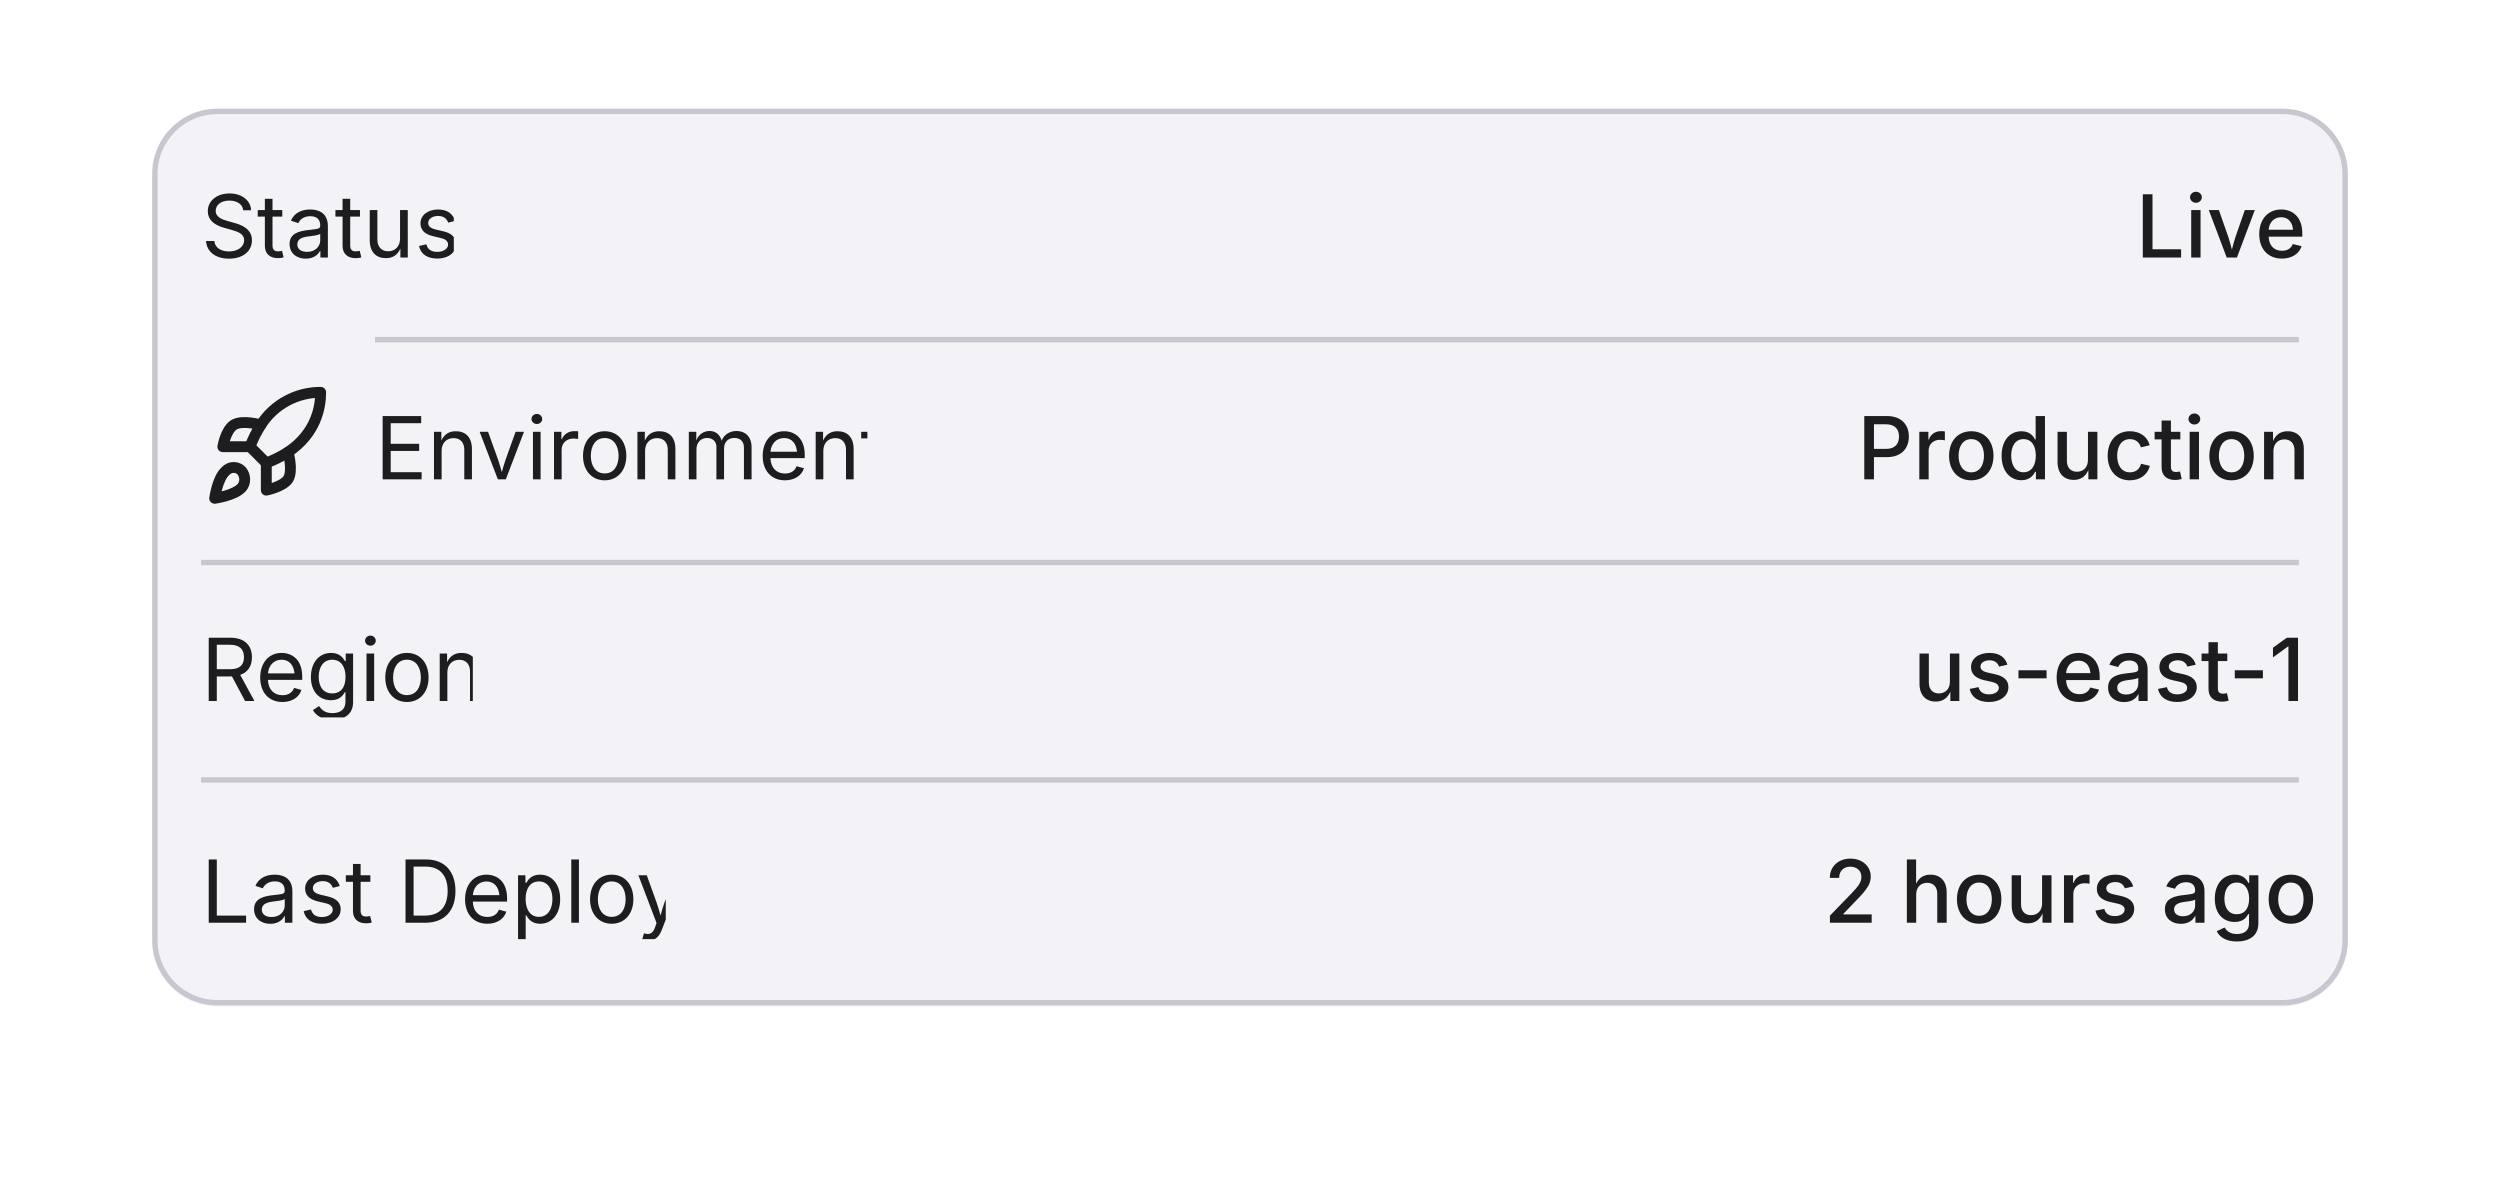
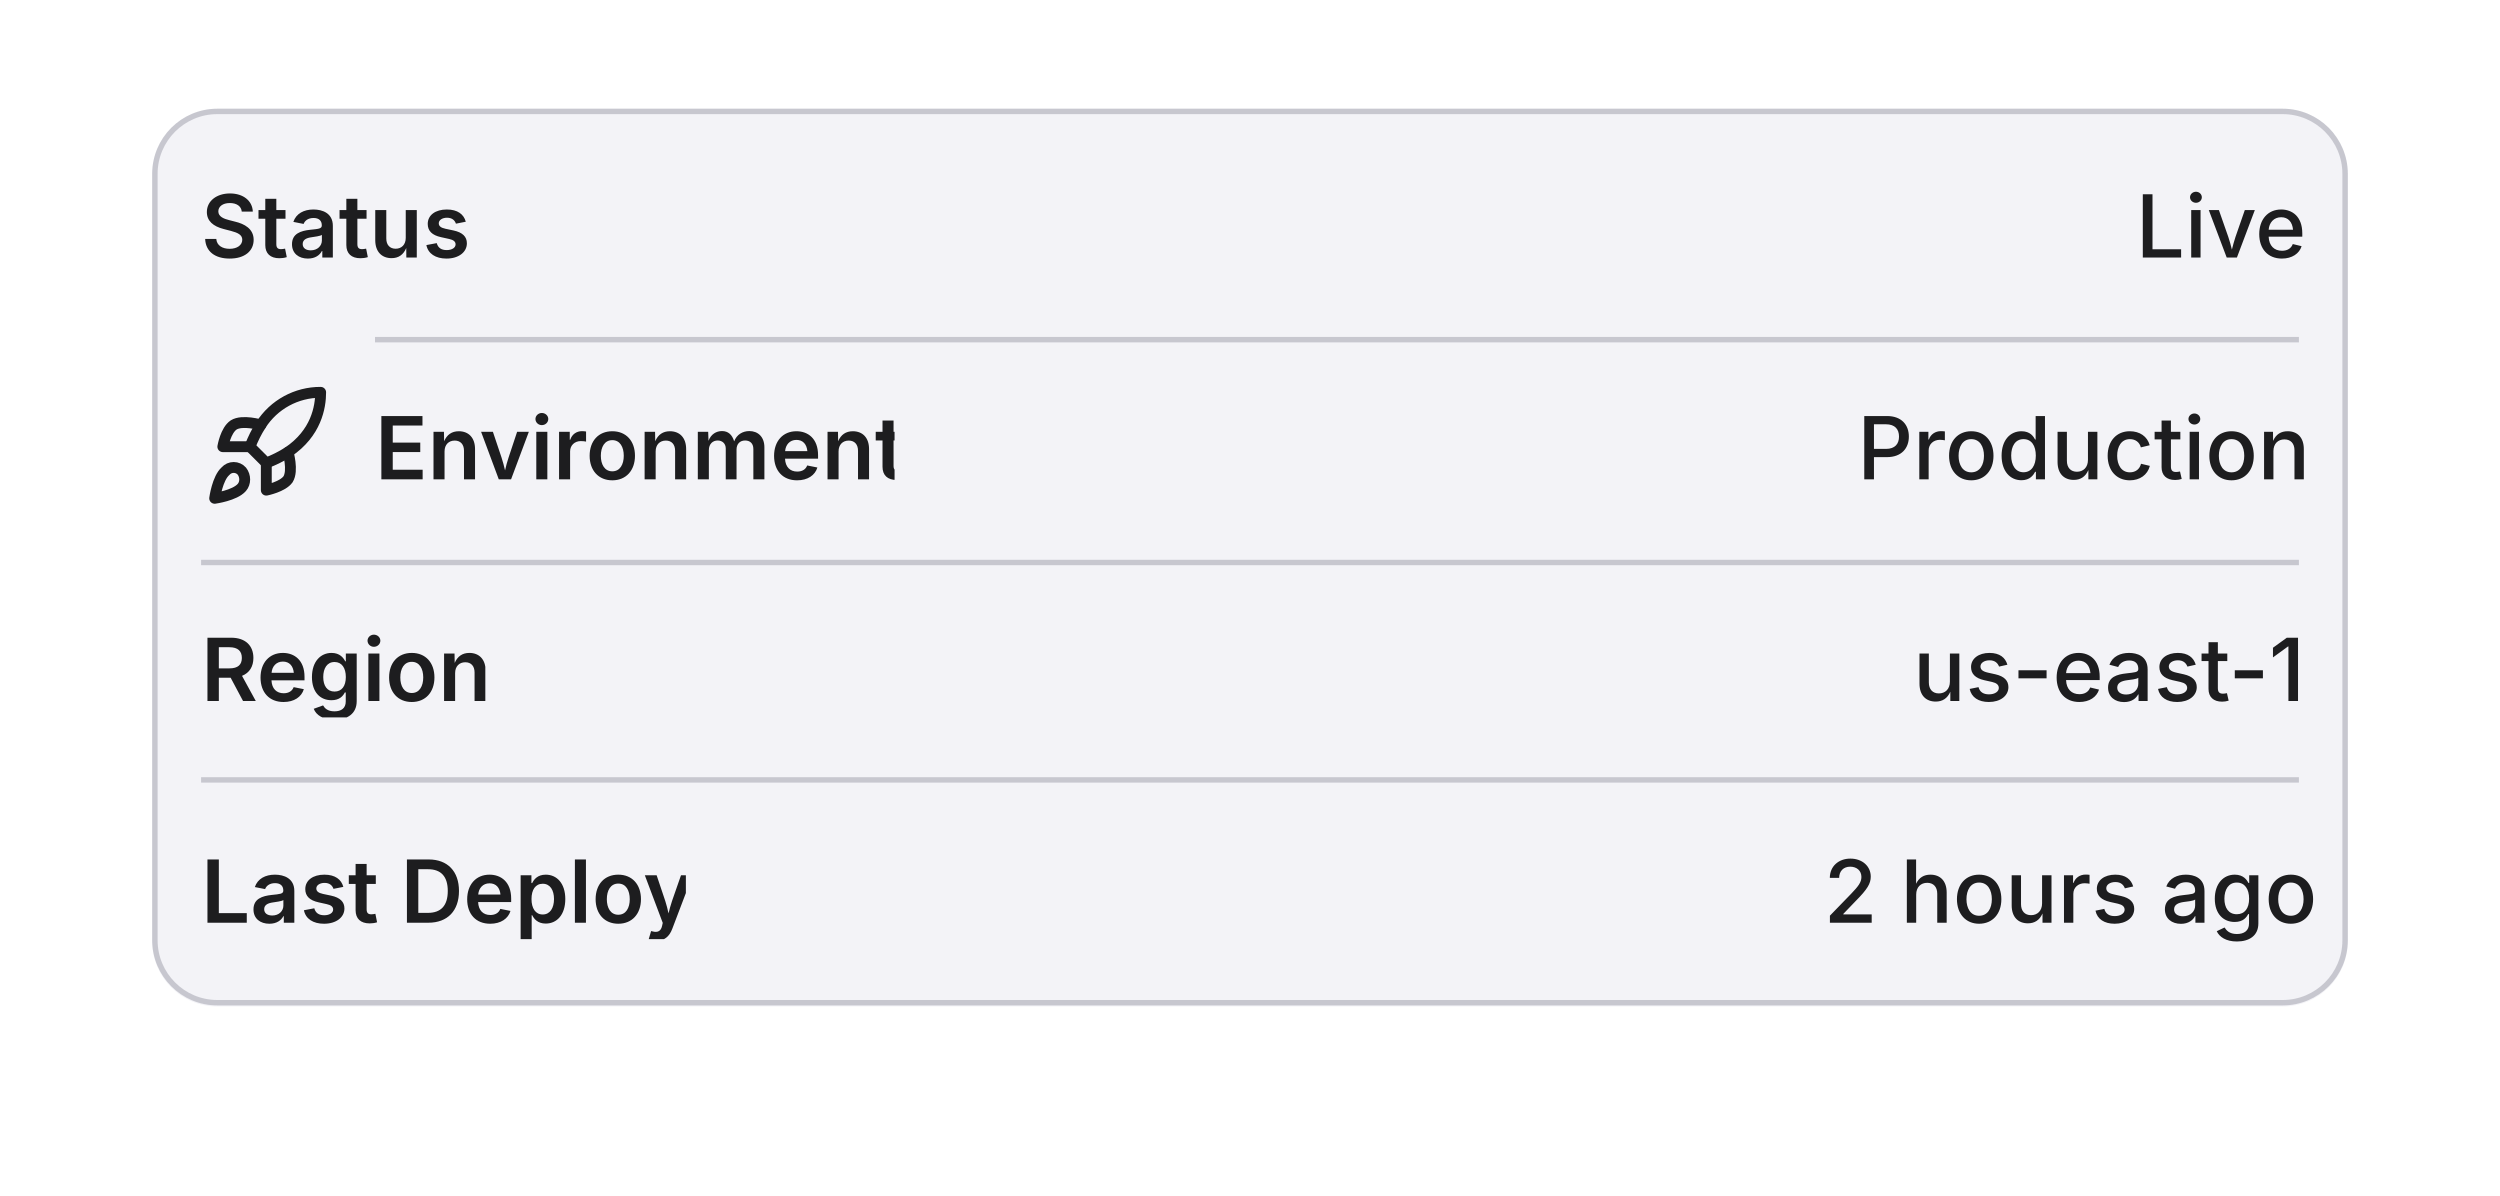
<svg xmlns="http://www.w3.org/2000/svg" viewBox="0 0 460 220" width="460" height="220">
  <defs>
    <clipPath id="cp0">
      <rect x="28" y="20" width="404" height="165.2" />
    </clipPath>
    <clipPath id="ov1">
      <rect x="29" y="21" width="402" height="163.2" rx="11" />
    </clipPath>
    <clipPath id="cp2">
-       <rect x="37" y="32.4" width="46.5" height="18" />
+       <rect x="37" y="32.4" width="49.3" height="18" />
    </clipPath>
    <clipPath id="ct3">
-       <rect x="37" y="32.4" width="46.5" height="18" />
+       <rect x="37" y="32.4" width="49.3" height="18" />
    </clipPath>
    <clipPath id="ct4">
-       <rect x="242.2" y="32.4" width="180.8" height="18" />
+       <rect x="243.6" y="32.4" width="179.4" height="18" />
    </clipPath>
    <clipPath id="cp5">
      <rect x="37" y="70" width="24" height="24.2" />
    </clipPath>
    <clipPath id="cp7">
-       <rect x="69" y="73.2" width="90.6" height="18" />
+       <rect x="69" y="73.2" width="95.6" height="18" />
    </clipPath>
    <clipPath id="ct8">
-       <rect x="69" y="73.2" width="90.6" height="18" />
+       <rect x="69" y="73.2" width="95.6" height="18" />
    </clipPath>
    <clipPath id="ct9">
-       <rect x="254.7" y="73.2" width="168.3" height="18" />
+       <rect x="257.2" y="73.2" width="165.8" height="18" />
    </clipPath>
    <clipPath id="cp10">
-       <rect x="37" y="114" width="50" height="18" />
+       <rect x="37" y="114" width="52.3" height="18" />
    </clipPath>
    <clipPath id="ct11">
-       <rect x="37" y="114" width="50" height="18" />
+       <rect x="37" y="114" width="52.3" height="18" />
    </clipPath>
    <clipPath id="ct12">
-       <rect x="223.5" y="114" width="199.5" height="18" />
+       <rect x="224.7" y="114" width="198.3" height="18" />
    </clipPath>
    <clipPath id="cp13">
-       <rect x="37" y="154.8" width="85.5" height="18" />
+       <rect x="37" y="154.8" width="89.2" height="18" />
    </clipPath>
    <clipPath id="ct14">
-       <rect x="37" y="154.8" width="85.5" height="18" />
+       <rect x="37" y="154.8" width="89.2" height="18" />
    </clipPath>
    <clipPath id="ct15">
-       <rect x="233" y="154.8" width="190" height="18" />
+       <rect x="234.9" y="154.8" width="188.1" height="18" />
    </clipPath>
  </defs>
  <g clip-path="url(#cp0)">
    <rect x="28" y="20" width="404" height="165.2" rx="12" fill="rgba(0,0,98,0.05)" />
    <rect x="28.5" y="20.5" width="403" height="164" rx="11.5" fill="none" stroke="rgba(0,0,28,0.18)" stroke-width="1" />
  </g>
  <g clip-path="url(#ov1)">
    <g clip-path="url(#cp2)">
      <g clip-path="url(#ct3)">
-         <text x="37" y="47.39" font-family="system-ui, &quot;-apple-system&quot;, sans-serif" font-size="16" fill="rgb(29,29,31)">Status</text>
+         <text x="37" y="47.39" font-family="system-ui, &quot;-apple-system&quot;, sans-serif" font-size="16" font-weight="600" fill="rgb(29,29,31)">Status</text>
      </g>
    </g>
    <text x="392.98" y="47.39" font-family="system-ui, &quot;-apple-system&quot;, sans-serif" font-size="16" font-weight="500" fill="rgb(29,29,31)">Live</text>
  </g>
  <g clip-path="url(#ov1)">
    <g clip-path="url(#cp5)">
      <g color="rgb(29, 29, 31)">
        <clipPath id="svgic6">
          <rect x="37" y="70.2" width="24" height="24" />
        </clipPath>
        <g clip-path="url(#svgic6)">
          <g transform="translate(37 70.188)">
            <path d="M12 15v5s3-.6 4-2c1-1.6 0-5 0-5" style="marker:none;vector-effect:none;color-interpolation:srgb" fill="none" stroke="rgb(29, 29, 31)" stroke-width="2px" stroke-dasharray="none" stroke-linecap="round" stroke-linejoin="round" stroke-opacity="1" fill-opacity="1" opacity="1" />
            <path d="M4.5 16.5c-1.5 1.3-2 5-2 5s3.7-.5 5-2c.7-.8.7-2.1 0-3a2 2 0 0 0-3 0" style="marker:none;vector-effect:none;color-interpolation:srgb" fill="none" stroke="rgb(29, 29, 31)" stroke-width="2px" stroke-dasharray="none" stroke-linecap="round" stroke-linejoin="round" stroke-opacity="1" fill-opacity="1" opacity="1" />
            <path d="M9 12a22 22 0 0 1 2-4 13 13 0 0 1 11-6c0 2.7-.8 7.5-6 11a22 22 0 0 1-4 2Z" style="marker:none;vector-effect:none;color-interpolation:srgb" fill="none" stroke="rgb(29, 29, 31)" stroke-width="2px" stroke-dasharray="none" stroke-linecap="round" stroke-linejoin="round" stroke-opacity="1" fill-opacity="1" opacity="1" />
            <path d="M9 12H4s.5-3 2-4c1.6-1 5 0 5 0" style="marker:none;vector-effect:none;color-interpolation:srgb" fill="none" stroke="rgb(29, 29, 31)" stroke-width="2px" stroke-dasharray="none" stroke-linecap="round" stroke-linejoin="round" stroke-opacity="1" fill-opacity="1" opacity="1" />
          </g>
        </g>
      </g>
    </g>
    <g clip-path="url(#cp7)">
      <g clip-path="url(#ct8)">
-         <text x="69" y="88.19" font-family="system-ui, &quot;-apple-system&quot;, sans-serif" font-size="16" fill="rgb(29,29,31)">Environment</text>
+         <text x="69" y="88.19" font-family="system-ui, &quot;-apple-system&quot;, sans-serif" font-size="16" font-weight="600" fill="rgb(29,29,31)">Environment</text>
      </g>
    </g>
    <text x="341.73" y="88.19" font-family="system-ui, &quot;-apple-system&quot;, sans-serif" font-size="16" font-weight="500" fill="rgb(29,29,31)">Production</text>
    <g data-domotion-pseudo-source="blink-pseudo-fragment-v1" data-domotion-pseudo="::before" data-domotion-pseudo-owner="source-fragments">
      <g>
        <line x1="69" y1="62.5" x2="423" y2="62.5" stroke="rgba(0, 0, 28, 0.18)" stroke-width="1" />
      </g>
    </g>
  </g>
  <g clip-path="url(#ov1)">
    <g clip-path="url(#cp10)">
      <g clip-path="url(#ct11)">
-         <text x="37" y="128.98" font-family="system-ui, &quot;-apple-system&quot;, sans-serif" font-size="16" fill="rgb(29,29,31)">Region</text>
+         <text x="37" y="128.98" font-family="system-ui, &quot;-apple-system&quot;, sans-serif" font-size="16" font-weight="600" fill="rgb(29,29,31)">Region</text>
      </g>
    </g>
    <text x="352.03" y="128.98" font-family="system-ui, &quot;-apple-system&quot;, sans-serif" font-size="16" font-weight="500" fill="rgb(29,29,31)">us-east-1</text>
    <g data-domotion-pseudo-source="blink-pseudo-fragment-v1" data-domotion-pseudo="::before" data-domotion-pseudo-owner="source-fragments">
      <g>
        <line x1="37" y1="103.5" x2="423" y2="103.5" stroke="rgba(0, 0, 28, 0.18)" stroke-width="1" />
      </g>
    </g>
  </g>
  <g clip-path="url(#ov1)">
    <g clip-path="url(#cp13)">
      <g clip-path="url(#ct14)">
-         <text x="37" y="169.78" font-family="system-ui, &quot;-apple-system&quot;, sans-serif" font-size="16" fill="rgb(29,29,31)">Last Deploy</text>
+         <text x="37" y="169.78" font-family="system-ui, &quot;-apple-system&quot;, sans-serif" font-size="16" font-weight="600" fill="rgb(29,29,31)">Last Deploy</text>
      </g>
    </g>
    <text x="335.58" y="169.78" font-family="system-ui, &quot;-apple-system&quot;, sans-serif" font-size="16" font-weight="500" fill="rgb(29,29,31)">2 hours ago</text>
    <g data-domotion-pseudo-source="blink-pseudo-fragment-v1" data-domotion-pseudo="::before" data-domotion-pseudo-owner="source-fragments">
      <g>
        <line x1="37" y1="143.5" x2="423" y2="143.5" stroke="rgba(0, 0, 28, 0.18)" stroke-width="1" />
      </g>
    </g>
  </g>
</svg>
